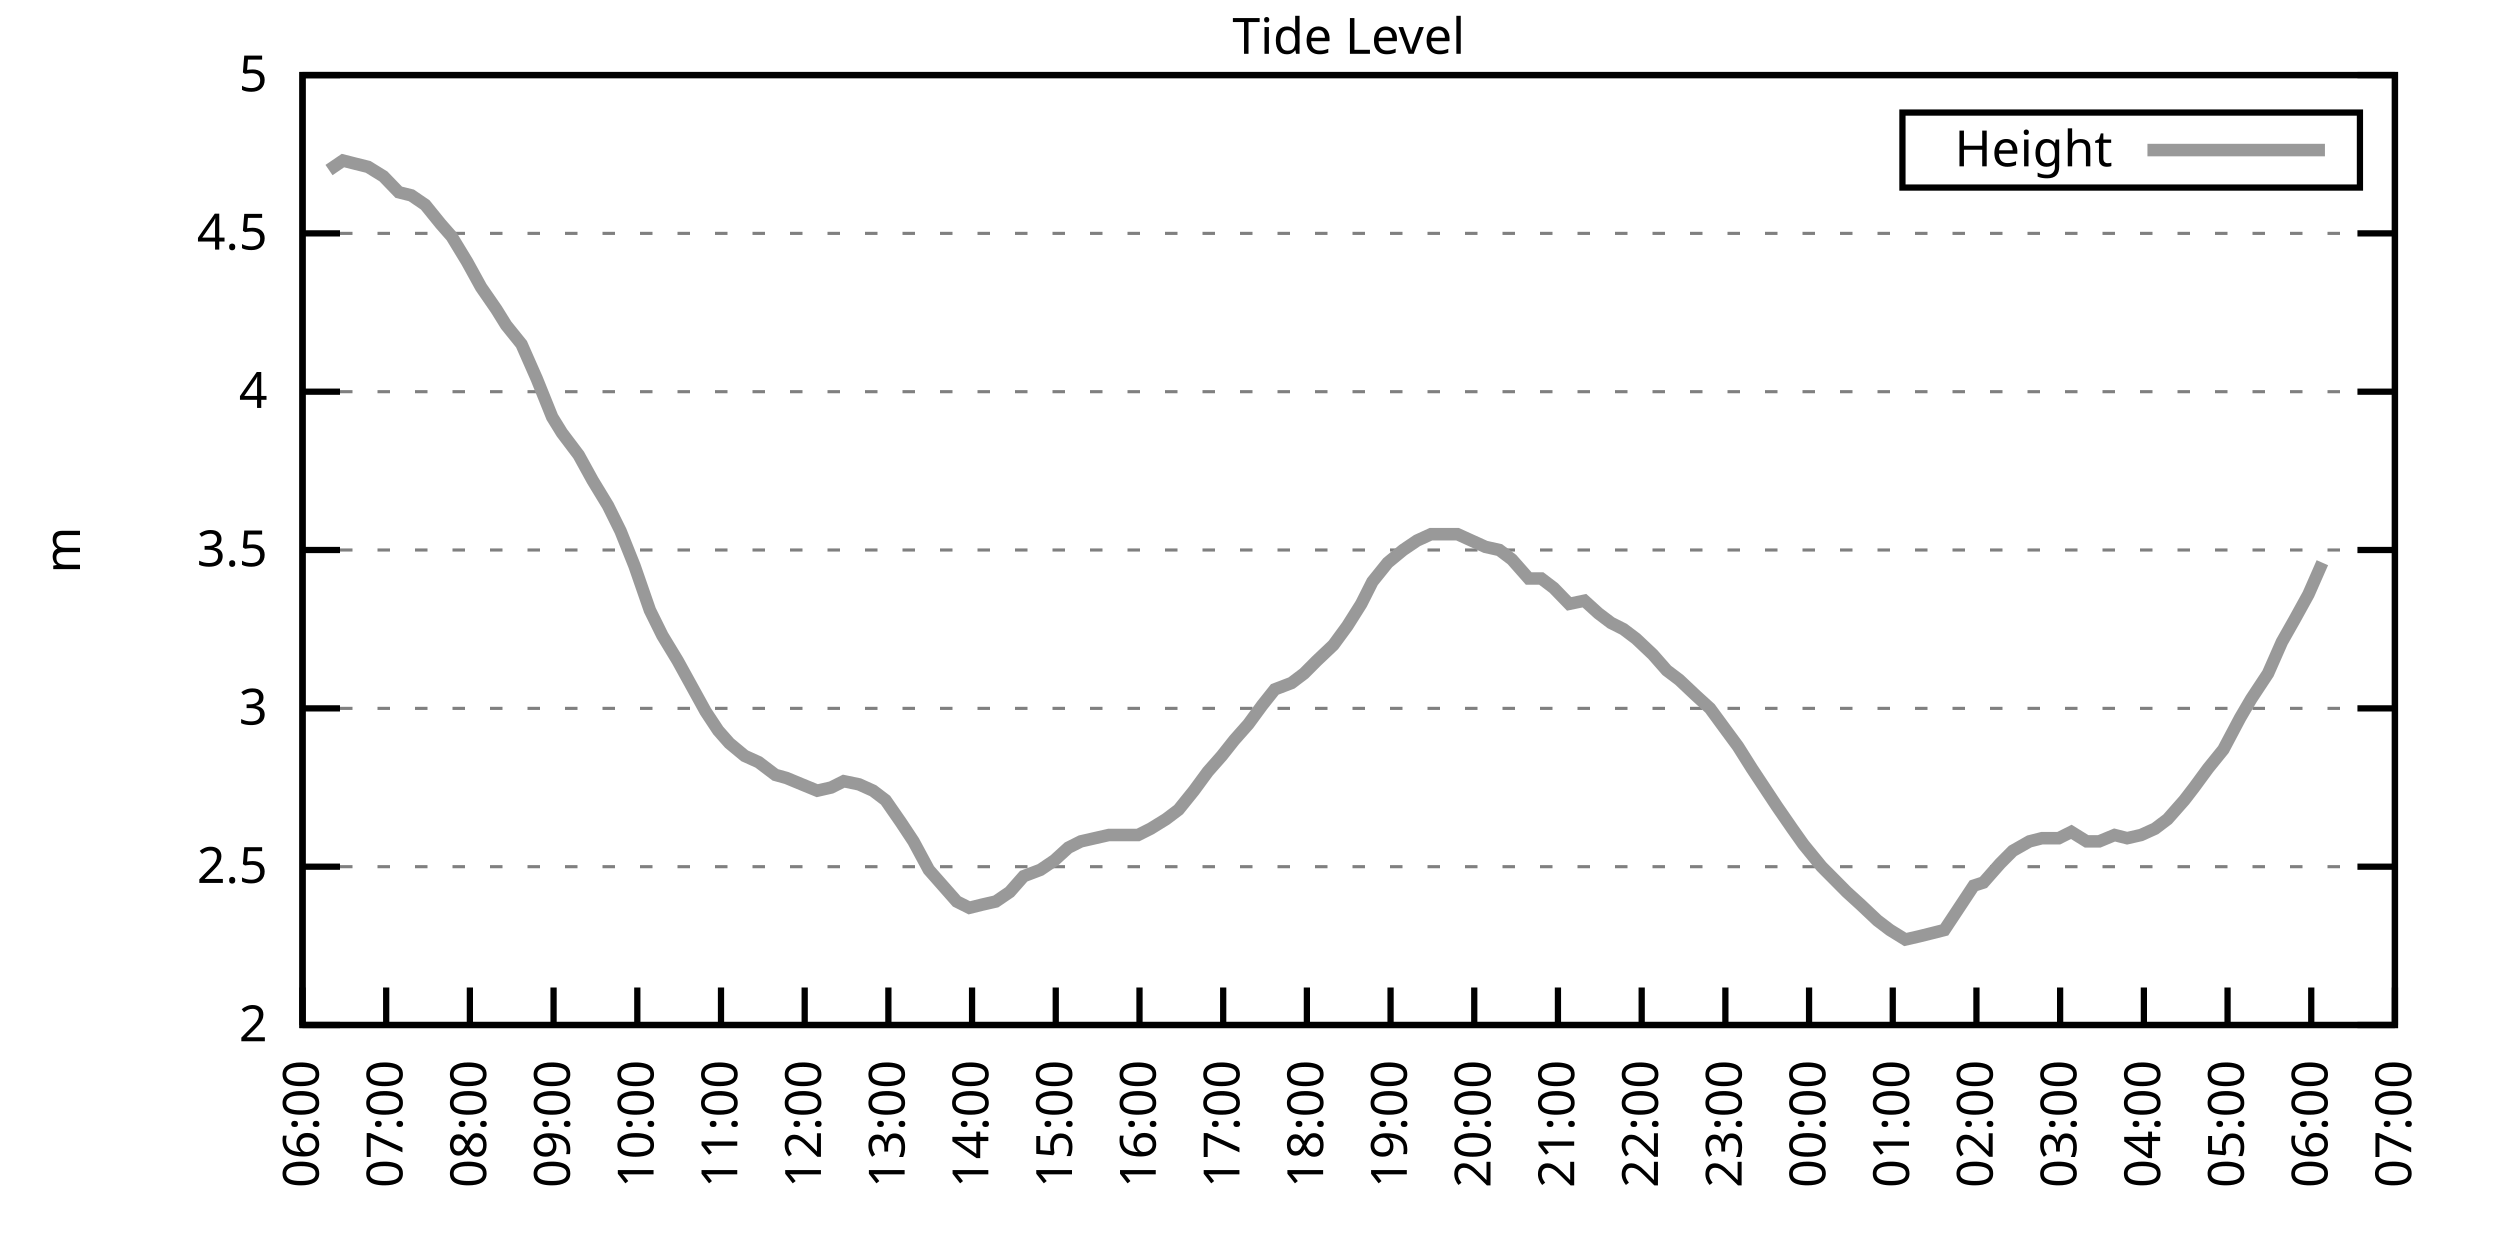
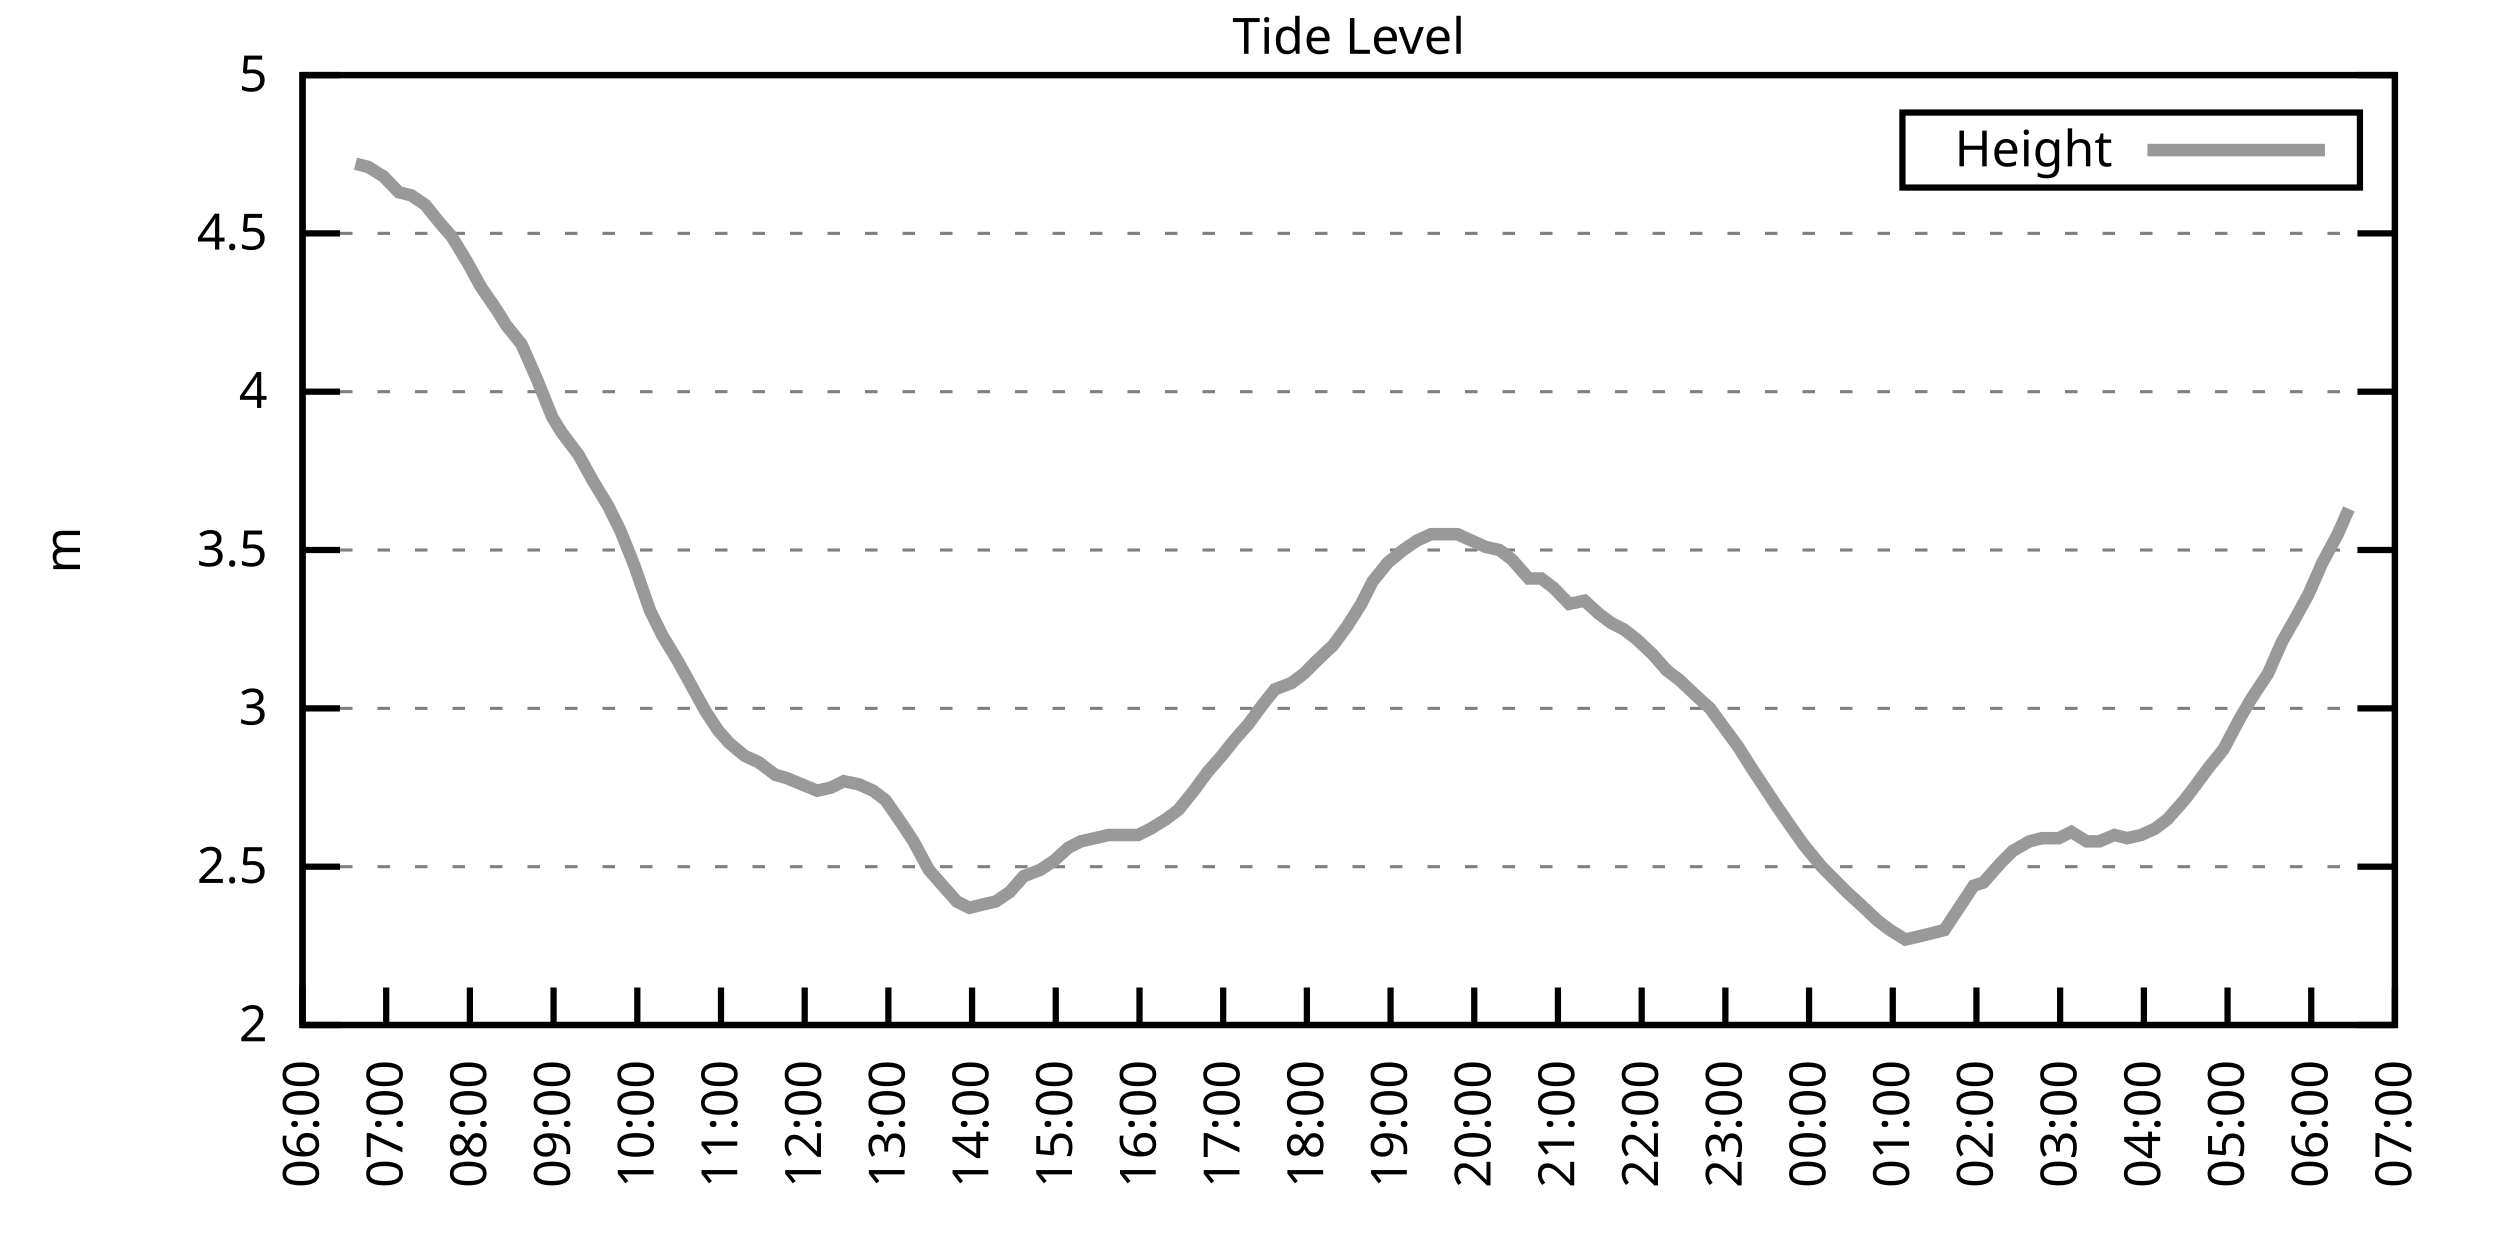
<svg xmlns="http://www.w3.org/2000/svg" xmlns:xlink="http://www.w3.org/1999/xlink" width="400" height="200" viewBox="0 0 400 200">
  <g id="gnuplot_canvas">
    <rect x="0" y="0" width="400" height="200" fill="none" />
    <defs>
      <circle id="gpDot" r="0.5" stroke-width="0.5" stroke="currentColor" />
      <path id="gpPt0" stroke-width="0.333" stroke="currentColor" d="M-1,0 h2 M0,-1 v2" />
      <path id="gpPt1" stroke-width="0.333" stroke="currentColor" d="M-1,-1 L1,1 M1,-1 L-1,1" />
      <path id="gpPt2" stroke-width="0.333" stroke="currentColor" d="M-1,0 L1,0 M0,-1 L0,1 M-1,-1 L1,1 M-1,1 L1,-1" />
      <rect id="gpPt3" stroke-width="0.333" stroke="currentColor" x="-1" y="-1" width="2" height="2" />
      <rect id="gpPt4" stroke-width="0.333" stroke="currentColor" fill="currentColor" x="-1" y="-1" width="2" height="2" />
      <circle id="gpPt5" stroke-width="0.333" stroke="currentColor" cx="0" cy="0" r="1" />
      <use xlink:href="#gpPt5" id="gpPt6" fill="currentColor" stroke="none" />
      <path id="gpPt7" stroke-width="0.333" stroke="currentColor" d="M0,-1.33 L-1.33,0.67 L1.33,0.67 z" />
      <use xlink:href="#gpPt7" id="gpPt8" fill="currentColor" stroke="none" />
      <use xlink:href="#gpPt7" id="gpPt9" stroke="currentColor" transform="rotate(180)" />
      <use xlink:href="#gpPt9" id="gpPt10" fill="currentColor" stroke="none" />
      <use xlink:href="#gpPt3" id="gpPt11" stroke="currentColor" transform="rotate(45)" />
      <use xlink:href="#gpPt11" id="gpPt12" fill="currentColor" stroke="none" />
      <path id="gpPt13" stroke-width="0.333" stroke="currentColor" d="M0,1.330 L1.265,0.411 L0.782,-1.067 L-0.782,-1.076 L-1.265,0.411 z" />
      <use xlink:href="#gpPt13" id="gpPt14" fill="currentColor" stroke="none" />
      <filter id="textbox" filterUnits="objectBoundingBox" x="0" y="0" height="1" width="1">
        <feFlood flood-color="white" flood-opacity="1" result="bgnd" />
        <feComposite in="SourceGraphic" in2="bgnd" operator="atop" />
      </filter>
      <filter id="greybox" filterUnits="objectBoundingBox" x="0" y="0" height="1" width="1">
        <feFlood flood-color="lightgrey" flood-opacity="1" result="grey" />
        <feComposite in="SourceGraphic" in2="grey" operator="atop" />
      </filter>
    </defs>
    <g fill="none" color="white" stroke="currentColor" stroke-width="1.00" stroke-linecap="butt" stroke-linejoin="miter">
</g>
    <g fill="none" color="black" stroke="currentColor" stroke-width="1.00" stroke-linecap="butt" stroke-linejoin="miter">
      <g stroke="none" shape-rendering="crispEdges">
        <polygon fill="rgb(255, 255, 255)" points="48.40,164.00 383.18,164.00 383.18,12.02 48.40,12.02 " />
      </g>
    </g>
    <g fill="none" color="black" stroke="currentColor" stroke-width="1.00" stroke-linecap="butt" stroke-linejoin="miter">
</g>
    <g fill="none" color="black" stroke="black" stroke-width="0.50" stroke-linecap="butt" stroke-linejoin="miter">
</g>
    <g fill="none" color="gray" stroke="currentColor" stroke-width="0.50" stroke-linecap="butt" stroke-linejoin="miter">
      <path stroke="gray" stroke-dasharray="2,4" class="gridline" d="M48.40,164.00 L383.19,164.00  " />
    </g>
    <g fill="none" color="gray" stroke="gray" stroke-width="1.00" stroke-linecap="butt" stroke-linejoin="miter">
</g>
    <g fill="none" color="black" stroke="currentColor" stroke-width="1.00" stroke-linecap="butt" stroke-linejoin="miter">
      <path stroke="black" d="M48.40,164.00 L54.40,164.00 M383.19,164.00 L377.19,164.00  " />
      <g transform="translate(42.80,166.60)" stroke="none" fill="black" font-family="Sans" font-size="8.00" text-anchor="end">
        <text>
          <tspan font-family="Sans"> 2</tspan>
        </text>
      </g>
    </g>
    <g fill="none" color="black" stroke="currentColor" stroke-width="1.00" stroke-linecap="butt" stroke-linejoin="miter">
</g>
    <g fill="none" color="black" stroke="black" stroke-width="0.50" stroke-linecap="butt" stroke-linejoin="miter">
</g>
    <g fill="none" color="gray" stroke="currentColor" stroke-width="0.50" stroke-linecap="butt" stroke-linejoin="miter">
      <path stroke="gray" stroke-dasharray="2,4" class="gridline" d="M48.40,138.67 L383.19,138.67  " />
    </g>
    <g fill="none" color="gray" stroke="gray" stroke-width="1.00" stroke-linecap="butt" stroke-linejoin="miter">
</g>
    <g fill="none" color="black" stroke="currentColor" stroke-width="1.00" stroke-linecap="butt" stroke-linejoin="miter">
      <path stroke="black" d="M48.40,138.67 L54.40,138.67 M383.19,138.67 L377.19,138.67  " />
      <g transform="translate(42.80,141.27)" stroke="none" fill="black" font-family="Sans" font-size="8.00" text-anchor="end">
        <text>
          <tspan font-family="Sans"> 2.5</tspan>
        </text>
      </g>
    </g>
    <g fill="none" color="black" stroke="currentColor" stroke-width="1.00" stroke-linecap="butt" stroke-linejoin="miter">
</g>
    <g fill="none" color="black" stroke="black" stroke-width="0.50" stroke-linecap="butt" stroke-linejoin="miter">
</g>
    <g fill="none" color="gray" stroke="currentColor" stroke-width="0.50" stroke-linecap="butt" stroke-linejoin="miter">
      <path stroke="gray" stroke-dasharray="2,4" class="gridline" d="M48.40,113.34 L383.19,113.34  " />
    </g>
    <g fill="none" color="gray" stroke="gray" stroke-width="1.00" stroke-linecap="butt" stroke-linejoin="miter">
</g>
    <g fill="none" color="black" stroke="currentColor" stroke-width="1.00" stroke-linecap="butt" stroke-linejoin="miter">
      <path stroke="black" d="M48.40,113.34 L54.40,113.34 M383.19,113.34 L377.19,113.34  " />
      <g transform="translate(42.80,115.94)" stroke="none" fill="black" font-family="Sans" font-size="8.00" text-anchor="end">
        <text>
          <tspan font-family="Sans"> 3</tspan>
        </text>
      </g>
    </g>
    <g fill="none" color="black" stroke="currentColor" stroke-width="1.00" stroke-linecap="butt" stroke-linejoin="miter">
</g>
    <g fill="none" color="black" stroke="black" stroke-width="0.50" stroke-linecap="butt" stroke-linejoin="miter">
</g>
    <g fill="none" color="gray" stroke="currentColor" stroke-width="0.50" stroke-linecap="butt" stroke-linejoin="miter">
      <path stroke="gray" stroke-dasharray="2,4" class="gridline" d="M48.40,88.00 L383.19,88.00  " />
    </g>
    <g fill="none" color="gray" stroke="gray" stroke-width="1.00" stroke-linecap="butt" stroke-linejoin="miter">
</g>
    <g fill="none" color="black" stroke="currentColor" stroke-width="1.00" stroke-linecap="butt" stroke-linejoin="miter">
      <path stroke="black" d="M48.40,88.00 L54.40,88.00 M383.19,88.00 L377.19,88.00  " />
      <g transform="translate(42.80,90.60)" stroke="none" fill="black" font-family="Sans" font-size="8.00" text-anchor="end">
        <text>
          <tspan font-family="Sans"> 3.5</tspan>
        </text>
      </g>
    </g>
    <g fill="none" color="black" stroke="currentColor" stroke-width="1.00" stroke-linecap="butt" stroke-linejoin="miter">
</g>
    <g fill="none" color="black" stroke="black" stroke-width="0.50" stroke-linecap="butt" stroke-linejoin="miter">
</g>
    <g fill="none" color="gray" stroke="currentColor" stroke-width="0.50" stroke-linecap="butt" stroke-linejoin="miter">
      <path stroke="gray" stroke-dasharray="2,4" class="gridline" d="M48.40,62.67 L383.19,62.67  " />
    </g>
    <g fill="none" color="gray" stroke="gray" stroke-width="1.00" stroke-linecap="butt" stroke-linejoin="miter">
</g>
    <g fill="none" color="black" stroke="currentColor" stroke-width="1.00" stroke-linecap="butt" stroke-linejoin="miter">
      <path stroke="black" d="M48.40,62.67 L54.40,62.67 M383.19,62.67 L377.19,62.67  " />
      <g transform="translate(42.80,65.27)" stroke="none" fill="black" font-family="Sans" font-size="8.00" text-anchor="end">
        <text>
          <tspan font-family="Sans"> 4</tspan>
        </text>
      </g>
    </g>
    <g fill="none" color="black" stroke="currentColor" stroke-width="1.00" stroke-linecap="butt" stroke-linejoin="miter">
</g>
    <g fill="none" color="black" stroke="black" stroke-width="0.50" stroke-linecap="butt" stroke-linejoin="miter">
</g>
    <g fill="none" color="gray" stroke="currentColor" stroke-width="0.50" stroke-linecap="butt" stroke-linejoin="miter">
      <path stroke="gray" stroke-dasharray="2,4" class="gridline" d="M48.40,37.34 L383.19,37.34  " />
    </g>
    <g fill="none" color="gray" stroke="gray" stroke-width="1.00" stroke-linecap="butt" stroke-linejoin="miter">
</g>
    <g fill="none" color="black" stroke="currentColor" stroke-width="1.00" stroke-linecap="butt" stroke-linejoin="miter">
      <path stroke="black" d="M48.40,37.34 L54.40,37.34 M383.19,37.34 L377.19,37.34  " />
      <g transform="translate(42.80,39.94)" stroke="none" fill="black" font-family="Sans" font-size="8.00" text-anchor="end">
        <text>
          <tspan font-family="Sans"> 4.5</tspan>
        </text>
      </g>
    </g>
    <g fill="none" color="black" stroke="currentColor" stroke-width="1.00" stroke-linecap="butt" stroke-linejoin="miter">
</g>
    <g fill="none" color="black" stroke="black" stroke-width="0.50" stroke-linecap="butt" stroke-linejoin="miter">
</g>
    <g fill="none" color="gray" stroke="currentColor" stroke-width="0.50" stroke-linecap="butt" stroke-linejoin="miter">
      <path stroke="gray" stroke-dasharray="2,4" class="gridline" d="M48.40,12.01 L383.19,12.01  " />
    </g>
    <g fill="none" color="gray" stroke="gray" stroke-width="1.00" stroke-linecap="butt" stroke-linejoin="miter">
</g>
    <g fill="none" color="black" stroke="currentColor" stroke-width="1.00" stroke-linecap="butt" stroke-linejoin="miter">
      <path stroke="black" d="M48.40,12.01 L54.40,12.01 M383.19,12.01 L377.19,12.01  " />
      <g transform="translate(42.80,14.61)" stroke="none" fill="black" font-family="Sans" font-size="8.00" text-anchor="end">
        <text>
          <tspan font-family="Sans"> 5</tspan>
        </text>
      </g>
    </g>
    <g fill="none" color="black" stroke="currentColor" stroke-width="1.00" stroke-linecap="butt" stroke-linejoin="miter">
      <path stroke="black" d="M48.40,164.00 L48.40,158.00  " />
      <g transform="translate(51.00,169.60) rotate(270.00)" stroke="none" fill="black" font-family="Sans" font-size="8.00" text-anchor="end">
        <text>
          <tspan font-family="Sans">06:00</tspan>
        </text>
      </g>
    </g>
    <g fill="none" color="black" stroke="currentColor" stroke-width="1.00" stroke-linecap="butt" stroke-linejoin="miter">
      <path stroke="black" d="M61.79,164.00 L61.79,158.00  " />
      <g transform="translate(64.39,169.60) rotate(270.00)" stroke="none" fill="black" font-family="Sans" font-size="8.00" text-anchor="end">
        <text>
          <tspan font-family="Sans">07:00</tspan>
        </text>
      </g>
    </g>
    <g fill="none" color="black" stroke="currentColor" stroke-width="1.00" stroke-linecap="butt" stroke-linejoin="miter">
      <path stroke="black" d="M75.18,164.00 L75.18,158.00  " />
      <g transform="translate(77.78,169.60) rotate(270.00)" stroke="none" fill="black" font-family="Sans" font-size="8.00" text-anchor="end">
        <text>
          <tspan font-family="Sans">08:00</tspan>
        </text>
      </g>
    </g>
    <g fill="none" color="black" stroke="currentColor" stroke-width="1.00" stroke-linecap="butt" stroke-linejoin="miter">
      <path stroke="black" d="M88.57,164.00 L88.57,158.00  " />
      <g transform="translate(91.17,169.60) rotate(270.00)" stroke="none" fill="black" font-family="Sans" font-size="8.00" text-anchor="end">
        <text>
          <tspan font-family="Sans">09:00</tspan>
        </text>
      </g>
    </g>
    <g fill="none" color="black" stroke="currentColor" stroke-width="1.00" stroke-linecap="butt" stroke-linejoin="miter">
      <path stroke="black" d="M101.97,164.00 L101.97,158.00  " />
      <g transform="translate(104.57,169.60) rotate(270.00)" stroke="none" fill="black" font-family="Sans" font-size="8.00" text-anchor="end">
        <text>
          <tspan font-family="Sans">10:00</tspan>
        </text>
      </g>
    </g>
    <g fill="none" color="black" stroke="currentColor" stroke-width="1.00" stroke-linecap="butt" stroke-linejoin="miter">
      <path stroke="black" d="M115.36,164.00 L115.36,158.00  " />
      <g transform="translate(117.96,169.60) rotate(270.00)" stroke="none" fill="black" font-family="Sans" font-size="8.00" text-anchor="end">
        <text>
          <tspan font-family="Sans">11:00</tspan>
        </text>
      </g>
    </g>
    <g fill="none" color="black" stroke="currentColor" stroke-width="1.00" stroke-linecap="butt" stroke-linejoin="miter">
      <path stroke="black" d="M128.75,164.00 L128.75,158.00  " />
      <g transform="translate(131.35,169.60) rotate(270.00)" stroke="none" fill="black" font-family="Sans" font-size="8.00" text-anchor="end">
        <text>
          <tspan font-family="Sans">12:00</tspan>
        </text>
      </g>
    </g>
    <g fill="none" color="black" stroke="currentColor" stroke-width="1.00" stroke-linecap="butt" stroke-linejoin="miter">
      <path stroke="black" d="M142.14,164.00 L142.14,158.00  " />
      <g transform="translate(144.74,169.60) rotate(270.00)" stroke="none" fill="black" font-family="Sans" font-size="8.00" text-anchor="end">
        <text>
          <tspan font-family="Sans">13:00</tspan>
        </text>
      </g>
    </g>
    <g fill="none" color="black" stroke="currentColor" stroke-width="1.00" stroke-linecap="butt" stroke-linejoin="miter">
      <path stroke="black" d="M155.53,164.00 L155.53,158.00  " />
      <g transform="translate(158.13,169.60) rotate(270.00)" stroke="none" fill="black" font-family="Sans" font-size="8.00" text-anchor="end">
        <text>
          <tspan font-family="Sans">14:00</tspan>
        </text>
      </g>
    </g>
    <g fill="none" color="black" stroke="currentColor" stroke-width="1.00" stroke-linecap="butt" stroke-linejoin="miter">
      <path stroke="black" d="M168.92,164.00 L168.92,158.00  " />
      <g transform="translate(171.52,169.60) rotate(270.00)" stroke="none" fill="black" font-family="Sans" font-size="8.00" text-anchor="end">
        <text>
          <tspan font-family="Sans">15:00</tspan>
        </text>
      </g>
    </g>
    <g fill="none" color="black" stroke="currentColor" stroke-width="1.00" stroke-linecap="butt" stroke-linejoin="miter">
      <path stroke="black" d="M182.32,164.00 L182.32,158.00  " />
      <g transform="translate(184.92,169.60) rotate(270.00)" stroke="none" fill="black" font-family="Sans" font-size="8.00" text-anchor="end">
        <text>
          <tspan font-family="Sans">16:00</tspan>
        </text>
      </g>
    </g>
    <g fill="none" color="black" stroke="currentColor" stroke-width="1.00" stroke-linecap="butt" stroke-linejoin="miter">
      <path stroke="black" d="M195.71,164.00 L195.71,158.00  " />
      <g transform="translate(198.31,169.60) rotate(270.00)" stroke="none" fill="black" font-family="Sans" font-size="8.00" text-anchor="end">
        <text>
          <tspan font-family="Sans">17:00</tspan>
        </text>
      </g>
    </g>
    <g fill="none" color="black" stroke="currentColor" stroke-width="1.00" stroke-linecap="butt" stroke-linejoin="miter">
      <path stroke="black" d="M209.10,164.00 L209.10,158.00  " />
      <g transform="translate(211.70,169.60) rotate(270.00)" stroke="none" fill="black" font-family="Sans" font-size="8.00" text-anchor="end">
        <text>
          <tspan font-family="Sans">18:00</tspan>
        </text>
      </g>
    </g>
    <g fill="none" color="black" stroke="currentColor" stroke-width="1.00" stroke-linecap="butt" stroke-linejoin="miter">
      <path stroke="black" d="M222.49,164.00 L222.49,158.00  " />
      <g transform="translate(225.09,169.60) rotate(270.00)" stroke="none" fill="black" font-family="Sans" font-size="8.00" text-anchor="end">
        <text>
          <tspan font-family="Sans">19:00</tspan>
        </text>
      </g>
    </g>
    <g fill="none" color="black" stroke="currentColor" stroke-width="1.00" stroke-linecap="butt" stroke-linejoin="miter">
      <path stroke="black" d="M235.88,164.00 L235.88,158.00  " />
      <g transform="translate(238.48,169.60) rotate(270.00)" stroke="none" fill="black" font-family="Sans" font-size="8.00" text-anchor="end">
        <text>
          <tspan font-family="Sans">20:00</tspan>
        </text>
      </g>
    </g>
    <g fill="none" color="black" stroke="currentColor" stroke-width="1.00" stroke-linecap="butt" stroke-linejoin="miter">
      <path stroke="black" d="M249.27,164.00 L249.27,158.00  " />
      <g transform="translate(251.87,169.60) rotate(270.00)" stroke="none" fill="black" font-family="Sans" font-size="8.00" text-anchor="end">
        <text>
          <tspan font-family="Sans">21:00</tspan>
        </text>
      </g>
    </g>
    <g fill="none" color="black" stroke="currentColor" stroke-width="1.00" stroke-linecap="butt" stroke-linejoin="miter">
      <path stroke="black" d="M262.67,164.00 L262.67,158.00  " />
      <g transform="translate(265.27,169.60) rotate(270.00)" stroke="none" fill="black" font-family="Sans" font-size="8.00" text-anchor="end">
        <text>
          <tspan font-family="Sans">22:00</tspan>
        </text>
      </g>
    </g>
    <g fill="none" color="black" stroke="currentColor" stroke-width="1.00" stroke-linecap="butt" stroke-linejoin="miter">
      <path stroke="black" d="M276.06,164.00 L276.06,158.00  " />
      <g transform="translate(278.66,169.60) rotate(270.00)" stroke="none" fill="black" font-family="Sans" font-size="8.00" text-anchor="end">
        <text>
          <tspan font-family="Sans">23:00</tspan>
        </text>
      </g>
    </g>
    <g fill="none" color="black" stroke="currentColor" stroke-width="1.00" stroke-linecap="butt" stroke-linejoin="miter">
      <path stroke="black" d="M289.45,164.00 L289.45,158.00  " />
      <g transform="translate(292.05,169.60) rotate(270.00)" stroke="none" fill="black" font-family="Sans" font-size="8.00" text-anchor="end">
        <text>
          <tspan font-family="Sans">00:00</tspan>
        </text>
      </g>
    </g>
    <g fill="none" color="black" stroke="currentColor" stroke-width="1.00" stroke-linecap="butt" stroke-linejoin="miter">
      <path stroke="black" d="M302.84,164.00 L302.84,158.00  " />
      <g transform="translate(305.44,169.60) rotate(270.00)" stroke="none" fill="black" font-family="Sans" font-size="8.00" text-anchor="end">
        <text>
          <tspan font-family="Sans">01:00</tspan>
        </text>
      </g>
    </g>
    <g fill="none" color="black" stroke="currentColor" stroke-width="1.00" stroke-linecap="butt" stroke-linejoin="miter">
      <path stroke="black" d="M316.23,164.00 L316.23,158.00  " />
      <g transform="translate(318.83,169.60) rotate(270.00)" stroke="none" fill="black" font-family="Sans" font-size="8.00" text-anchor="end">
        <text>
          <tspan font-family="Sans">02:00</tspan>
        </text>
      </g>
    </g>
    <g fill="none" color="black" stroke="currentColor" stroke-width="1.00" stroke-linecap="butt" stroke-linejoin="miter">
      <path stroke="black" d="M329.62,164.00 L329.62,158.00  " />
      <g transform="translate(332.22,169.60) rotate(270.00)" stroke="none" fill="black" font-family="Sans" font-size="8.00" text-anchor="end">
        <text>
          <tspan font-family="Sans">03:00</tspan>
        </text>
      </g>
    </g>
    <g fill="none" color="black" stroke="currentColor" stroke-width="1.00" stroke-linecap="butt" stroke-linejoin="miter">
      <path stroke="black" d="M343.02,164.00 L343.02,158.00  " />
      <g transform="translate(345.62,169.60) rotate(270.00)" stroke="none" fill="black" font-family="Sans" font-size="8.00" text-anchor="end">
        <text>
          <tspan font-family="Sans">04:00</tspan>
        </text>
      </g>
    </g>
    <g fill="none" color="black" stroke="currentColor" stroke-width="1.00" stroke-linecap="butt" stroke-linejoin="miter">
      <path stroke="black" d="M356.41,164.00 L356.41,158.00  " />
      <g transform="translate(359.01,169.60) rotate(270.00)" stroke="none" fill="black" font-family="Sans" font-size="8.00" text-anchor="end">
        <text>
          <tspan font-family="Sans">05:00</tspan>
        </text>
      </g>
    </g>
    <g fill="none" color="black" stroke="currentColor" stroke-width="1.00" stroke-linecap="butt" stroke-linejoin="miter">
      <path stroke="black" d="M369.80,164.00 L369.80,158.00  " />
      <g transform="translate(372.40,169.60) rotate(270.00)" stroke="none" fill="black" font-family="Sans" font-size="8.00" text-anchor="end">
        <text>
          <tspan font-family="Sans">06:00</tspan>
        </text>
      </g>
    </g>
    <g fill="none" color="black" stroke="currentColor" stroke-width="1.00" stroke-linecap="butt" stroke-linejoin="miter">
      <path stroke="black" d="M383.19,164.00 L383.19,158.00  " />
      <g transform="translate(385.79,169.60) rotate(270.00)" stroke="none" fill="black" font-family="Sans" font-size="8.00" text-anchor="end">
        <text>
          <tspan font-family="Sans">07:00</tspan>
        </text>
      </g>
    </g>
    <g fill="none" color="black" stroke="currentColor" stroke-width="1.00" stroke-linecap="butt" stroke-linejoin="miter">
</g>
    <g fill="none" color="black" stroke="currentColor" stroke-width="1.00" stroke-linecap="butt" stroke-linejoin="miter">
      <path stroke="black" d="M48.40,12.01 L48.40,164.00 L383.19,164.00 L383.19,12.01 L48.40,12.01 Z  " />
    </g>
    <g fill="none" color="black" stroke="currentColor" stroke-width="1.00" stroke-linecap="butt" stroke-linejoin="miter">
</g>
    <g fill="none" color="black" stroke="currentColor" stroke-width="1.00" stroke-linecap="butt" stroke-linejoin="miter">
      <path stroke="black" d="M304.39,30.01 L304.39,18.01 L377.59,18.01 L377.59,30.01 L304.39,30.01 Z  " />
    </g>
    <g id="Tide_level_plot_1">
      <g fill="none" color="white" stroke="black" stroke-width="2.00" stroke-linecap="butt" stroke-linejoin="miter">
</g>
      <g fill="none" color="black" stroke="currentColor" stroke-width="2.00" stroke-linecap="butt" stroke-linejoin="miter">
        <g transform="translate(337.99,26.61)" stroke="none" fill="black" font-family="Sans" font-size="8.00" text-anchor="end">
          <text>
            <tspan font-family="Sans">Height</tspan>
          </text>
        </g>
      </g>
      <g fill="none" color="black" stroke="currentColor" stroke-width="2.00" stroke-linecap="butt" stroke-linejoin="miter">
-         <path stroke="rgb(153, 153, 153)" d="M343.59,24.01 L371.99,24.01 M52.64,27.21 L54.87,25.69 L56.88,26.20 L58.89,26.70 L61.35,28.22 L63.80,30.76   L65.81,31.26 L68.04,32.78 L70.50,35.82 L72.28,37.85 L74.74,41.90 L76.97,45.95 L79.42,49.50 L80.99,52.03   L83.44,55.07 L85.90,60.65 L88.35,66.73 L89.91,69.26 L92.59,72.81 L94.82,76.86 L97.28,80.91 L99.29,84.97   L101.52,90.54 L103.98,97.63 L105.98,101.68 L108.44,105.74 L110.67,109.79 L112.90,113.84 L114.91,116.88 L116.70,118.91   L119.15,120.94 L121.38,121.95 L124.06,123.98 L125.85,124.48 L128.30,125.50 L130.76,126.51 L132.99,126.00 L135.00,124.99   L137.45,125.50 L139.69,126.51 L141.69,128.03 L144.15,131.58 L146.16,134.62 L148.61,139.17 L150.85,141.71 L153.08,144.24   L155.09,145.25 L157.10,144.75 L159.33,144.24 L161.56,142.72 L163.79,140.19 L166.47,139.17 L168.70,137.66 L170.93,135.63   L172.94,134.62 L175.17,134.11 L177.41,133.60 L179.64,133.60 L182.09,133.60 L184.10,132.59 L186.56,131.07 L188.57,129.55   L191.02,126.51 L193.25,123.47 L195.48,120.94 L197.49,118.40 L199.73,115.87 L201.96,112.83 L203.97,110.30 L206.64,109.28   L208.65,107.76 L210.66,105.74 L213.34,103.20 L215.57,100.16 L217.80,96.62 L219.59,93.07 L222.04,90.03 L224.50,88.00   L226.73,86.49 L228.96,85.47 L230.97,85.47 L233.20,85.47 L235.44,86.49 L237.67,87.50 L239.90,88.00 L241.91,89.52   L244.59,92.56 L246.60,92.56 L248.60,94.08 L251.06,96.62 L253.51,96.11 L255.75,98.14 L257.76,99.66 L259.76,100.67   L261.77,102.19 L264.45,104.72 L266.68,107.26 L268.69,108.78 L271.37,111.31 L273.60,113.34 L275.83,116.38 L278.07,119.42   L280.30,122.96 L282.31,126.00 L284.32,129.04 L286.77,132.59 L288.56,135.12 L291.46,138.67 L293.47,140.69 L295.48,142.72   L297.71,144.75 L300.39,147.28 L302.39,148.80 L304.85,150.32 L307.08,149.81 L309.09,149.31 L311.10,148.80 L313.78,144.75   L315.79,141.71 L317.35,141.20 L320.03,138.16 L322.04,136.14 L324.71,134.62 L326.72,134.11 L329.40,134.11 L331.41,133.10   L333.86,134.62 L335.87,134.62 L338.33,133.60 L340.34,134.11 L342.57,133.60 L344.80,132.59 L346.81,131.07 L349.49,128.03   L351.05,126.00 L353.28,122.96 L355.74,119.92 L358.42,114.86 L360.20,111.82 L362.88,107.76 L365.11,102.70 L367.12,99.15   L369.35,95.10 L371.58,90.03  " />
+         <path stroke="rgb(153, 153, 153)" d="M343.59,24.01 L371.99,24.01 M56.88,26.20 L58.89,26.70 L61.35,28.22 L63.80,30.76 L65.81,31.26 L68.04,32.78   L70.50,35.82 L72.28,37.85 L74.74,41.90 L76.97,45.95 L79.42,49.50 L80.99,52.03 L83.44,55.07 L85.90,60.65   L88.35,66.73 L89.91,69.26 L92.59,72.81 L94.82,76.86 L97.28,80.91 L99.29,84.97 L101.52,90.54 L103.98,97.63   L105.98,101.68 L108.44,105.74 L110.67,109.79 L112.90,113.84 L114.91,116.88 L116.70,118.91 L119.15,120.94 L121.38,121.95   L124.06,123.98 L125.85,124.48 L128.30,125.50 L130.76,126.51 L132.99,126.00 L135.00,124.99 L137.45,125.50 L139.69,126.51   L141.69,128.03 L144.15,131.58 L146.16,134.62 L148.61,139.17 L150.85,141.71 L153.08,144.24 L155.09,145.25 L157.10,144.75   L159.33,144.24 L161.56,142.72 L163.79,140.19 L166.47,139.17 L168.70,137.66 L170.93,135.63 L172.94,134.62 L175.17,134.11   L177.41,133.60 L179.64,133.60 L182.09,133.60 L184.10,132.59 L186.56,131.07 L188.57,129.55 L191.02,126.51 L193.25,123.47   L195.48,120.94 L197.49,118.40 L199.73,115.87 L201.96,112.83 L203.97,110.30 L206.64,109.28 L208.65,107.76 L210.66,105.74   L213.34,103.20 L215.57,100.16 L217.80,96.62 L219.59,93.07 L222.04,90.03 L224.50,88.00 L226.73,86.49 L228.96,85.47   L230.97,85.47 L233.20,85.47 L235.44,86.49 L237.67,87.50 L239.90,88.00 L241.91,89.52 L244.59,92.56 L246.60,92.56   L248.60,94.08 L251.06,96.62 L253.51,96.11 L255.75,98.14 L257.76,99.66 L259.76,100.67 L261.77,102.19 L264.45,104.72   L266.68,107.26 L268.69,108.78 L271.37,111.31 L273.60,113.34 L275.83,116.38 L278.07,119.42 L280.30,122.96 L282.31,126.00   L284.32,129.04 L286.77,132.59 L288.56,135.12 L291.46,138.67 L293.47,140.69 L295.48,142.72 L297.71,144.75 L300.39,147.28   L302.39,148.80 L304.85,150.32 L307.08,149.81 L309.09,149.31 L311.10,148.80 L313.78,144.75 L315.79,141.71 L317.35,141.20   L320.03,138.16 L322.04,136.14 L324.71,134.62 L326.72,134.11 L329.40,134.11 L331.41,133.10 L333.86,134.62 L335.87,134.62   L338.33,133.60 L340.34,134.11 L342.57,133.60 L344.80,132.59 L346.81,131.07 L349.49,128.03 L351.05,126.00 L353.28,122.96   L355.74,119.92 L358.42,114.86 L360.20,111.82 L362.88,107.76 L365.11,102.70 L367.12,99.15 L369.35,95.10 L371.58,90.03   L374.04,85.47 L375.82,81.42  " />
      </g>
    </g>
    <g fill="none" color="black" stroke="currentColor" stroke-width="2.00" stroke-linecap="butt" stroke-linejoin="miter">
</g>
    <g fill="none" color="black" stroke="black" stroke-width="1.00" stroke-linecap="butt" stroke-linejoin="miter">
</g>
    <g fill="none" color="black" stroke="currentColor" stroke-width="1.00" stroke-linecap="butt" stroke-linejoin="miter">
      <path stroke="black" d="M48.40,12.01 L48.40,164.00 L383.19,164.00 L383.19,12.01 L48.40,12.01 Z  " />
      <g transform="translate(12.80,88.01) rotate(270.00)" stroke="none" fill="black" font-family="Sans" font-size="8.00" text-anchor="middle">
        <text>
          <tspan font-family="Sans">m</tspan>
        </text>
      </g>
    </g>
    <g fill="none" color="black" stroke="currentColor" stroke-width="1.00" stroke-linecap="butt" stroke-linejoin="miter">
</g>
    <g fill="none" color="black" stroke="currentColor" stroke-width="1.00" stroke-linecap="butt" stroke-linejoin="miter">
      <g transform="translate(215.79,8.61)" stroke="none" fill="black" font-family="Sans" font-size="8.00" text-anchor="middle">
        <text>
          <tspan font-family="Sans">Tide Level</tspan>
        </text>
      </g>
    </g>
    <g fill="none" color="black" stroke="currentColor" stroke-width="1.00" stroke-linecap="butt" stroke-linejoin="miter">
</g>
  </g>
</svg>
